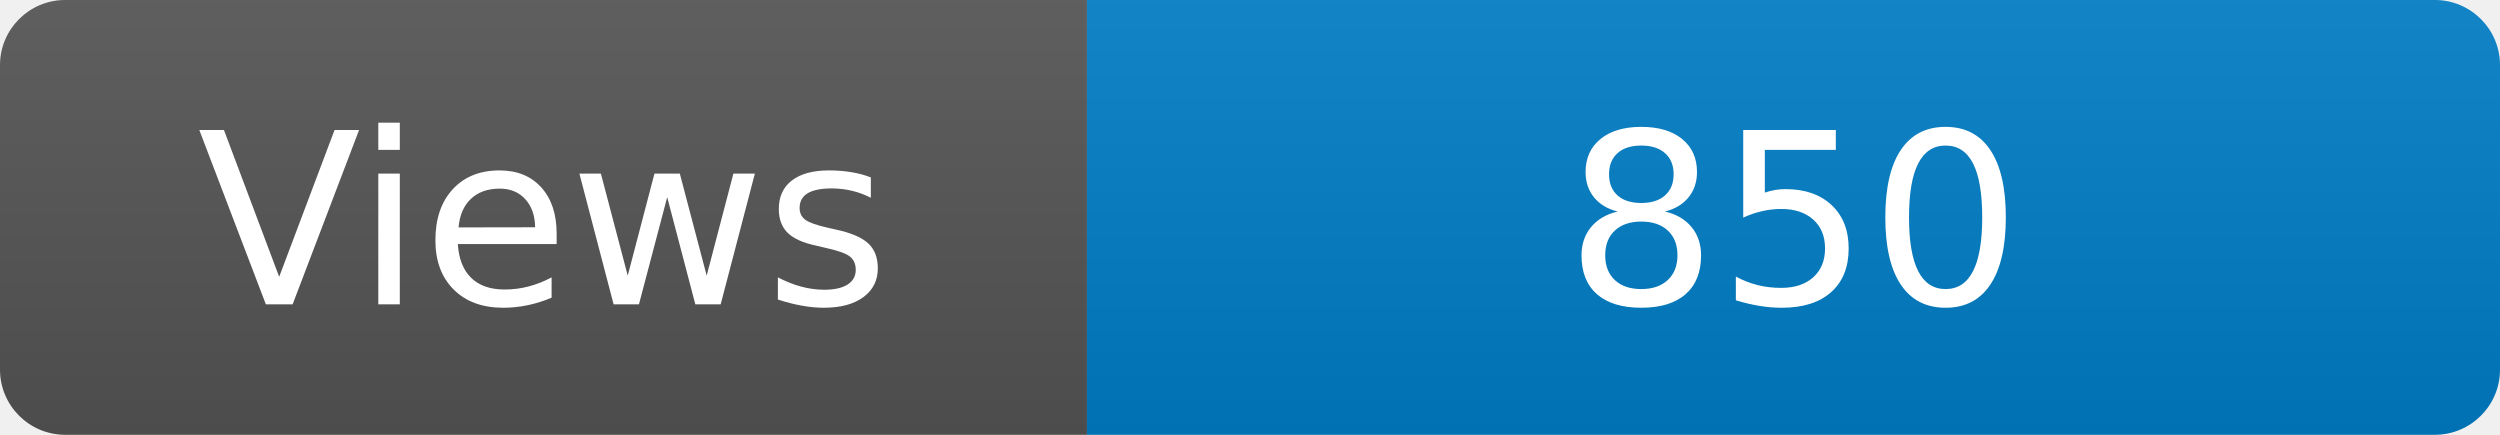
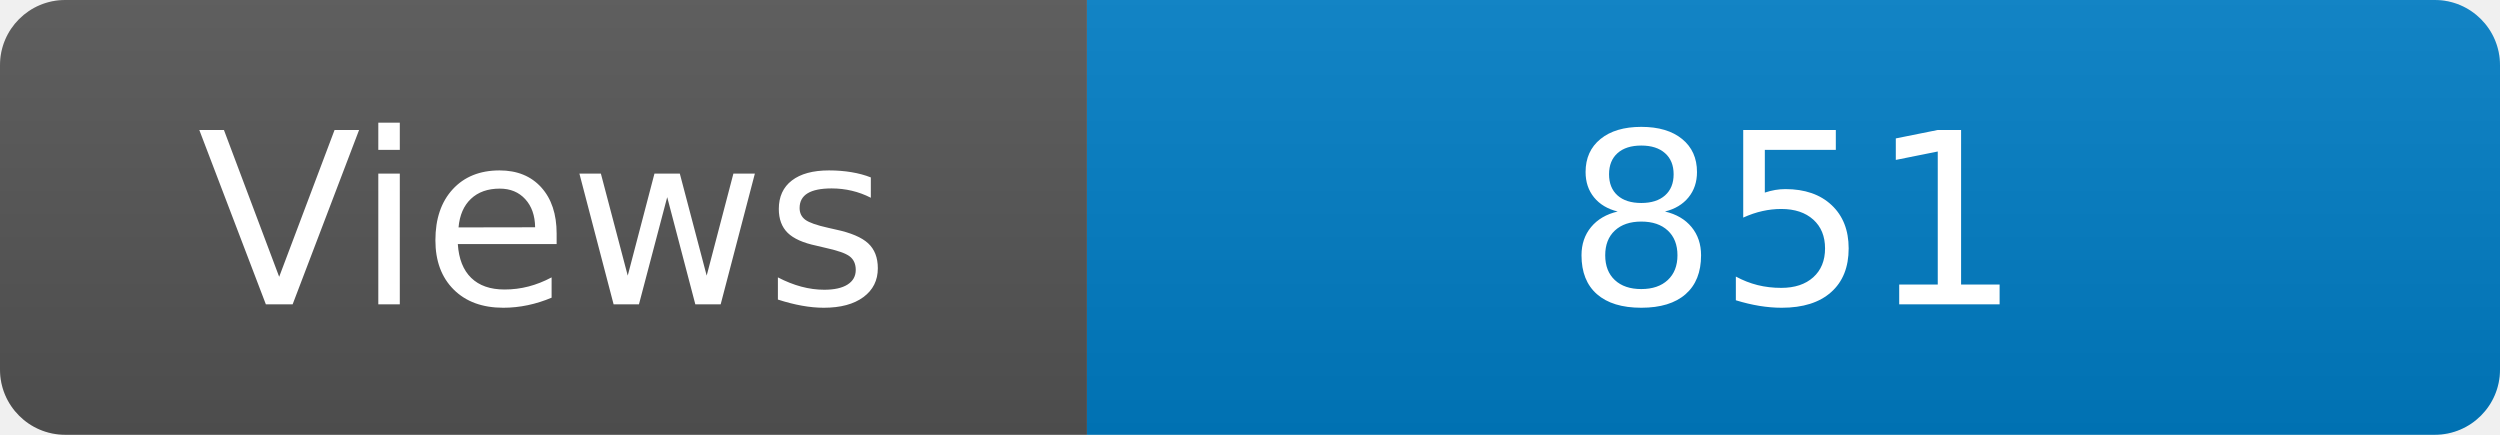
<svg xmlns="http://www.w3.org/2000/svg" width="115" height="20" role="img" aria-label="Maintained?: yes">
  <linearGradient id="s" x2="0" y2="100%">
    <stop offset="0" stop-color="#bbb" stop-opacity=".1" />
    <stop offset="1" stop-opacity=".1" />
  </linearGradient>
  <clipPath id="r">
    <rect width="115" height="20" rx="3" fill="#fff" />
  </clipPath>
  <g clip-path="url(#r)">
    <rect width="50" height="20" fill="#555" />
    <rect x="50" width="160" height="20" fill="#007ec6" />
    <rect width="115" height="20" fill="url(#s)" />
  </g>
  <g fill="#fff" text-anchor="middle" font-family="Verdana,Geneva,DejaVu Sans,sans-serif" font-size="110">
    <text x="250" y="140" transform="scale(.1)" fill="#fff">Views</text>
-     <text x="825" y="140" transform="scale(.1)" fill="#fff">850</text>
+     <text x="825" y="140" transform="scale(.1)" fill="#fff">851</text>
  </g>
</svg>
